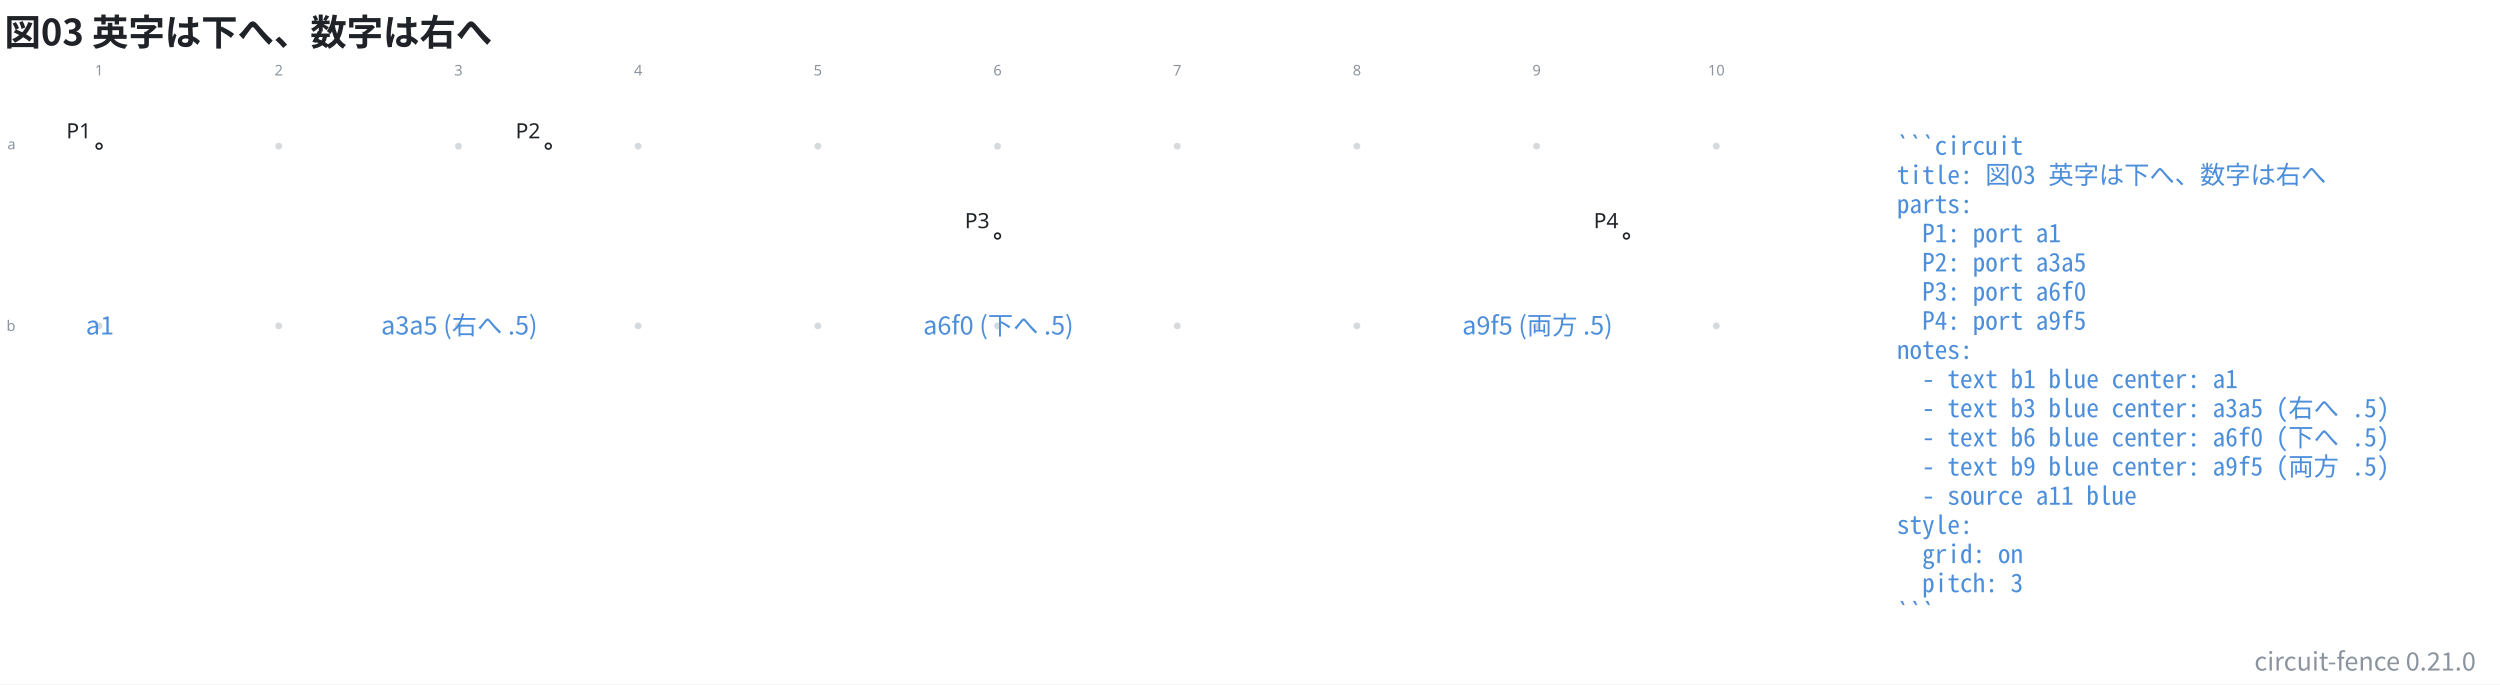
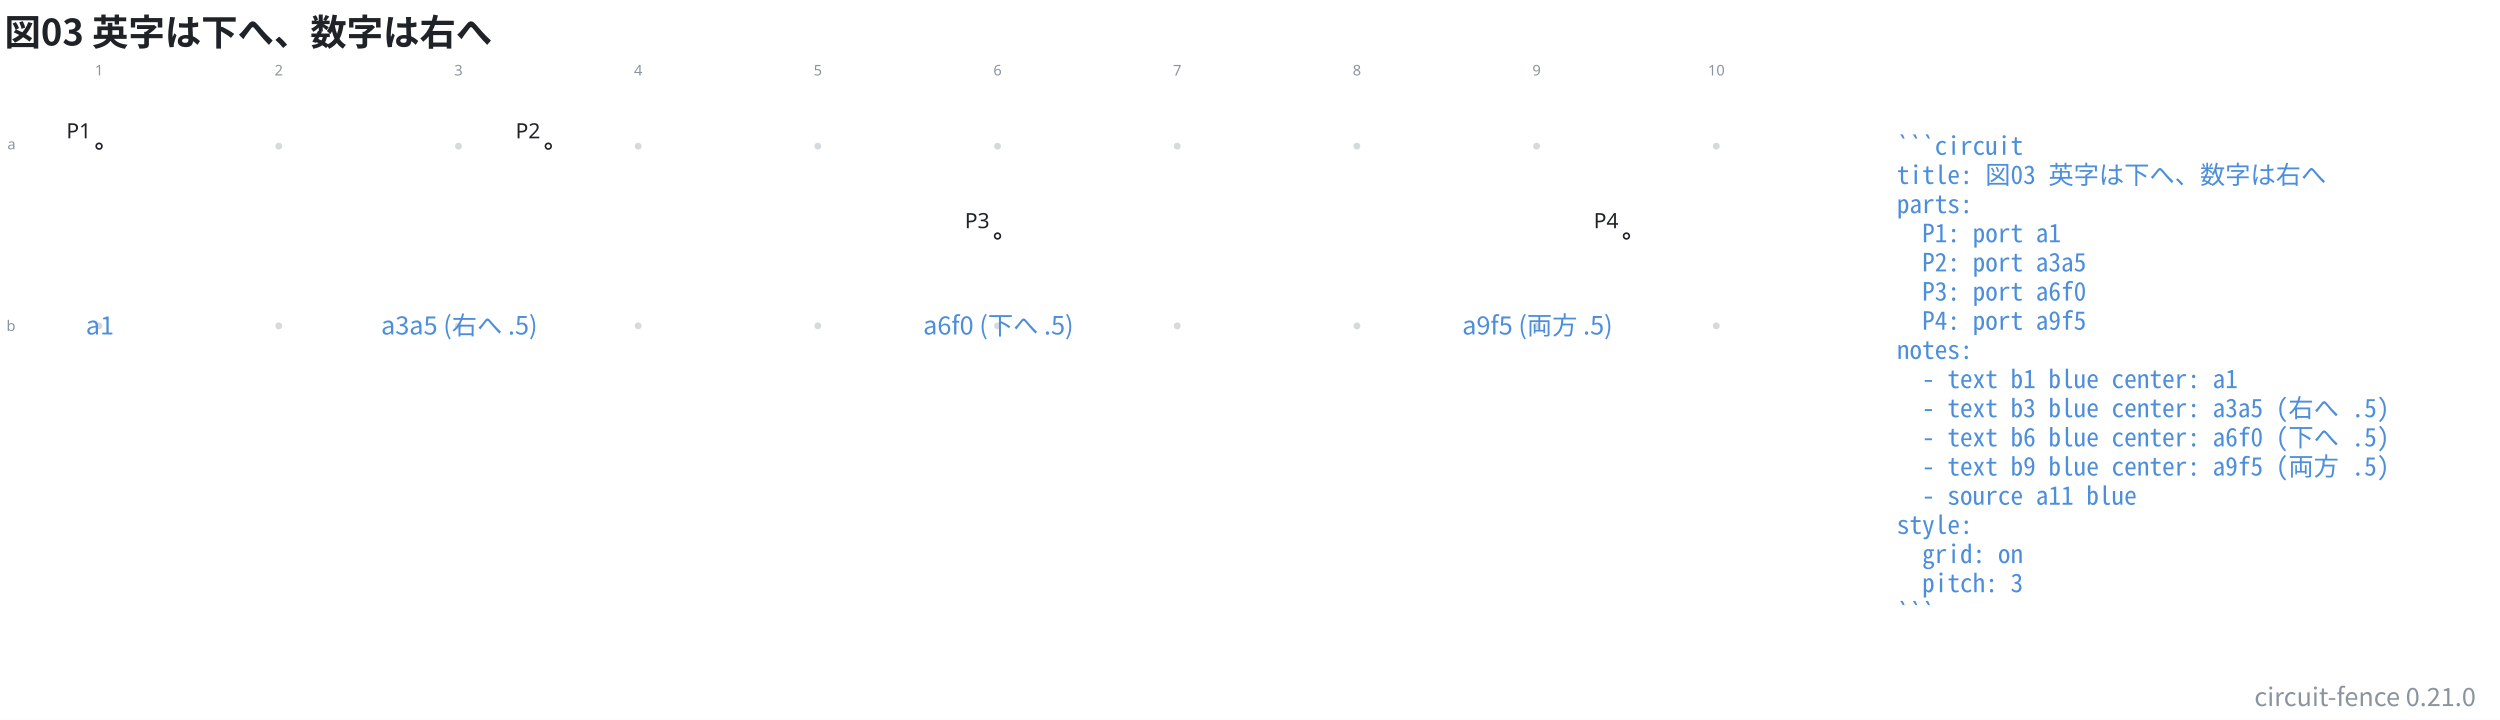
- <svg xmlns="http://www.w3.org/2000/svg" data-figure-paper="#ffffff" data-circuit-fence="0.21.0" fill="#1f2328" width="1583.435" height="433.43" viewBox="-72 -72 1187.577 325.072">
-   <rect x="-72" y="-72" width="1187.577" height="325.072" fill="#ffffff" />
+ <svg xmlns="http://www.w3.org/2000/svg" data-figure-paper="#ffffff" data-circuit-fence="0.21.0" fill="#1f2328" width="1583.435" height="455.927" viewBox="-72 -72 1187.577 341.945">
+   <rect x="-72" y="-72" width="1187.577" height="341.945" fill="#ffffff" />
  <g stroke="#1f2328" stroke-miterlimit="10" stroke-width=".8">
    <path fill="#8b949e" fill-opacity=".35" stroke="none" stroke-opacity=".35" d="M-23.287-2.561a1.65 1.65 0 1 0-3.3 0 1.65 1.65 0 0 0 3.3 0M-23.287 82.797a1.65 1.65 0 1 0-3.3 0 1.65 1.65 0 0 0 3.3 0M62.071-2.561a1.65 1.65 0 1 0-3.3 0 1.65 1.65 0 0 0 3.3 0M62.071 82.797a1.65 1.65 0 1 0-3.3 0 1.65 1.65 0 0 0 3.3 0M147.43-2.561a1.65 1.65 0 1 0-3.3 0 1.65 1.65 0 0 0 3.3 0M147.43 82.797a1.65 1.65 0 1 0-3.3 0 1.65 1.65 0 0 0 3.3 0M232.788-2.561a1.65 1.65 0 1 0-3.3 0 1.65 1.65 0 0 0 3.3 0M232.788 82.797a1.65 1.65 0 1 0-3.3 0 1.65 1.65 0 0 0 3.3 0M318.146-2.561a1.65 1.65 0 1 0-3.3 0 1.65 1.65 0 0 0 3.3 0M318.146 82.797a1.65 1.65 0 1 0-3.3 0 1.65 1.65 0 0 0 3.3 0M403.504-2.561a1.65 1.65 0 1 0-3.3 0 1.65 1.65 0 0 0 3.3 0M403.504 82.797a1.65 1.65 0 1 0-3.3 0 1.65 1.65 0 0 0 3.3 0M488.862-2.561a1.65 1.65 0 1 0-3.3 0 1.65 1.65 0 0 0 3.3 0M488.862 82.797a1.65 1.65 0 1 0-3.3 0 1.65 1.65 0 0 0 3.3 0M574.22-2.561a1.65 1.65 0 1 0-3.3 0 1.65 1.65 0 0 0 3.3 0M574.22 82.797a1.65 1.65 0 1 0-3.3 0 1.65 1.65 0 0 0 3.3 0M659.579-2.561a1.65 1.65 0 1 0-3.3 0 1.65 1.65 0 0 0 3.3 0M659.579 82.797a1.65 1.65 0 1 0-3.3 0 1.65 1.65 0 0 0 3.3 0M744.937-2.561a1.65 1.65 0 1 0-3.3 0 1.65 1.65 0 0 0 3.3 0M744.937 82.797a1.65 1.65 0 1 0-3.3 0 1.65 1.65 0 0 0 3.3 0m-1.65 0" />
    <g fill="#8b949e" stroke="#8b949e">
      <text x="-24.937" y="-2.561" fill="#8b949e" stroke="none" font-family="cmr7" font-size="7" transform="translate(-1.993 -33.595)">1</text>
    </g>
    <g fill="#8b949e" stroke="#8b949e">
      <text x="-24.937" y="-2.561" fill="#8b949e" stroke="none" font-family="cmr7" font-size="7" transform="translate(83.365 -33.595)">2</text>
    </g>
    <g fill="#8b949e" stroke="#8b949e">
      <text x="-24.937" y="-2.561" fill="#8b949e" stroke="none" font-family="cmr7" font-size="7" transform="translate(168.723 -33.595)">3</text>
    </g>
    <g fill="#8b949e" stroke="#8b949e">
      <text x="-24.937" y="-2.561" fill="#8b949e" stroke="none" font-family="cmr7" font-size="7" transform="translate(254.082 -33.595)">4</text>
    </g>
    <g fill="#8b949e" stroke="#8b949e">
      <text x="-24.937" y="-2.561" fill="#8b949e" stroke="none" font-family="cmr7" font-size="7" transform="translate(339.44 -33.595)">5</text>
    </g>
    <g fill="#8b949e" stroke="#8b949e">
      <text x="-24.937" y="-2.561" fill="#8b949e" stroke="none" font-family="cmr7" font-size="7" transform="translate(424.798 -33.595)">6</text>
    </g>
    <g fill="#8b949e" stroke="#8b949e">
      <text x="-24.937" y="-2.561" fill="#8b949e" stroke="none" font-family="cmr7" font-size="7" transform="translate(510.156 -33.595)">7</text>
    </g>
    <g fill="#8b949e" stroke="#8b949e">
      <text x="-24.937" y="-2.561" fill="#8b949e" stroke="none" font-family="cmr7" font-size="7" transform="translate(595.515 -33.595)">8</text>
    </g>
    <g fill="#8b949e" stroke="#8b949e">
      <text x="-24.937" y="-2.561" fill="#8b949e" stroke="none" font-family="cmr7" font-size="7" transform="translate(680.873 -33.595)">9</text>
    </g>
    <g fill="#8b949e" stroke="#8b949e">
      <text x="-24.937" y="-2.561" fill="#8b949e" stroke="none" font-family="cmr7" font-size="7" transform="translate(764.238 -33.595)">10</text>
    </g>
    <g fill="#8b949e" stroke="#8b949e">
      <text x="-24.937" y="-2.561" fill="#8b949e" stroke="none" font-family="cmr7" font-size="7" transform="translate(-43.57 1.507)">a</text>
    </g>
    <g fill="#8b949e" stroke="#8b949e">
      <text x="-24.937" y="-2.561" fill="#8b949e" stroke="none" font-family="cmr7" font-size="7" transform="translate(-44 87.789)">b</text>
    </g>
    <g fill="#ffffff">
      <path d="M-23.572-2.561a1.365 1.365 0 1 0-2.73 0 1.365 1.365 0 0 0 2.73 0Zm-1.365 0" />
    </g>
    <text x="-24.937" y="-2.561" stroke="none" font-family="cmr10" font-size="10" transform="translate(-15.539 -3.733)">P1</text>
    <g fill="#ffffff">
      <path d="M189.824-2.561a1.365 1.365 0 1 0-2.731 0 1.365 1.365 0 0 0 2.731 0Zm-1.366 0" />
    </g>
    <text x="-24.937" y="-2.561" stroke="none" font-family="cmr10" font-size="10" transform="translate(197.857 -3.733)">P2</text>
    <g fill="#ffffff">
      <path d="M403.22 40.118a1.365 1.365 0 1 0-2.731 0 1.365 1.365 0 0 0 2.73 0Zm-1.366 0" />
    </g>
    <text x="-24.937" y="-2.561" stroke="none" font-family="cmr10" font-size="10" transform="translate(411.253 38.946)">P3</text>
    <g fill="#ffffff">
      <path d="M701.973 40.118a1.365 1.365 0 1 0-2.73 0 1.365 1.365 0 0 0 2.73 0Zm-1.365 0" />
    </g>
    <text x="-24.937" y="-2.561" stroke="none" font-family="cmr10" font-size="10" transform="translate(710.006 38.946)">P4</text>
    <g>
      <text x="-24.937" y="-2.561" fill="#4c8eda" stroke="none" font-family="'Noto Sans CJK JP','Noto Sans JP','Hiragino Sans','Yu Gothic',sans-serif" font-size="12" transform="translate(.4 89.458)" text-anchor="middle">a1</text>
    </g>
    <g>
      <text x="-24.937" y="-2.561" fill="#4c8eda" stroke="none" font-family="'Noto Sans CJK JP','Noto Sans JP','Hiragino Sans','Yu Gothic',sans-serif" font-size="12" transform="translate(171.116 89.458)" text-anchor="middle">a3a5 (右へ .5)</text>
    </g>
    <g>
      <text x="-24.937" y="-2.561" fill="#4c8eda" stroke="none" font-family="'Noto Sans CJK JP','Noto Sans JP','Hiragino Sans','Yu Gothic',sans-serif" font-size="12" transform="translate(427.191 89.458)" text-anchor="middle">a6f0 (下へ .5)</text>
    </g>
    <g>
      <text x="-24.937" y="-2.561" fill="#4c8eda" stroke="none" font-family="'Noto Sans CJK JP','Noto Sans JP','Hiragino Sans','Yu Gothic',sans-serif" font-size="12" transform="translate(683.266 89.458)" text-anchor="middle">a9f5 (両方 .5)</text>
    </g>
    <g>
      <text x="-24.937" y="-2.561" fill="#4c8eda" stroke="none" font-family="'Noto Sans Mono CJK JP',ui-monospace,'SFMono-Regular',Consolas,'Liberation Mono',monospace" font-size="12" transform="translate(853.982 4.1)" xml:space="preserve">```circuit</text>
    </g>
    <g>
      <text x="-24.937" y="-2.561" fill="#4c8eda" stroke="none" font-family="'Noto Sans Mono CJK JP',ui-monospace,'SFMono-Regular',Consolas,'Liberation Mono',monospace" font-size="12" transform="translate(853.982 17.956)" xml:space="preserve">title: 図03 英字は下へ、数字は右へ</text>
    </g>
    <g>
      <text x="-24.937" y="-2.561" fill="#4c8eda" stroke="none" font-family="'Noto Sans Mono CJK JP',ui-monospace,'SFMono-Regular',Consolas,'Liberation Mono',monospace" font-size="12" transform="translate(853.982 31.813)" xml:space="preserve">parts:</text>
    </g>
    <g>
      <text x="-24.937" y="-2.561" fill="#4c8eda" stroke="none" font-family="'Noto Sans Mono CJK JP',ui-monospace,'SFMono-Regular',Consolas,'Liberation Mono',monospace" font-size="12" transform="translate(853.982 45.641)" xml:space="preserve">  P1: port a1</text>
    </g>
    <g>
      <text x="-24.937" y="-2.561" fill="#4c8eda" stroke="none" font-family="'Noto Sans Mono CJK JP',ui-monospace,'SFMono-Regular',Consolas,'Liberation Mono',monospace" font-size="12" transform="translate(853.982 59.498)" xml:space="preserve">  P2: port a3a5</text>
    </g>
    <g>
      <text x="-24.937" y="-2.561" fill="#4c8eda" stroke="none" font-family="'Noto Sans Mono CJK JP',ui-monospace,'SFMono-Regular',Consolas,'Liberation Mono',monospace" font-size="12" transform="translate(853.982 73.354)" xml:space="preserve">  P3: port a6f0</text>
    </g>
    <g>
      <text x="-24.937" y="-2.561" fill="#4c8eda" stroke="none" font-family="'Noto Sans Mono CJK JP',ui-monospace,'SFMono-Regular',Consolas,'Liberation Mono',monospace" font-size="12" transform="translate(853.982 87.21)" xml:space="preserve">  P4: port a9f5</text>
    </g>
    <g>
      <text x="-24.937" y="-2.561" fill="#4c8eda" stroke="none" font-family="'Noto Sans Mono CJK JP',ui-monospace,'SFMono-Regular',Consolas,'Liberation Mono',monospace" font-size="12" transform="translate(853.982 101.067)" xml:space="preserve">notes:</text>
    </g>
    <g>
      <text x="-24.937" y="-2.561" fill="#4c8eda" stroke="none" font-family="'Noto Sans Mono CJK JP',ui-monospace,'SFMono-Regular',Consolas,'Liberation Mono',monospace" font-size="12" transform="translate(853.982 114.924)" xml:space="preserve">  - text b1 blue center: a1</text>
    </g>
    <g>
      <text x="-24.937" y="-2.561" fill="#4c8eda" stroke="none" font-family="'Noto Sans Mono CJK JP',ui-monospace,'SFMono-Regular',Consolas,'Liberation Mono',monospace" font-size="12" transform="translate(853.982 128.751)" xml:space="preserve">  - text b3 blue center: a3a5 (右へ .5)</text>
    </g>
    <g>
      <text x="-24.937" y="-2.561" fill="#4c8eda" stroke="none" font-family="'Noto Sans Mono CJK JP',ui-monospace,'SFMono-Regular',Consolas,'Liberation Mono',monospace" font-size="12" transform="translate(853.982 142.608)" xml:space="preserve">  - text b6 blue center: a6f0 (下へ .5)</text>
    </g>
    <g>
      <text x="-24.937" y="-2.561" fill="#4c8eda" stroke="none" font-family="'Noto Sans Mono CJK JP',ui-monospace,'SFMono-Regular',Consolas,'Liberation Mono',monospace" font-size="12" transform="translate(853.982 156.464)" xml:space="preserve">  - text b9 blue center: a9f5 (両方 .5)</text>
    </g>
    <g>
      <text x="-24.937" y="-2.561" fill="#4c8eda" stroke="none" font-family="'Noto Sans Mono CJK JP',ui-monospace,'SFMono-Regular',Consolas,'Liberation Mono',monospace" font-size="12" transform="translate(853.982 170.32)" xml:space="preserve">  - source a11 blue</text>
    </g>
    <g>
      <text x="-24.937" y="-2.561" fill="#4c8eda" stroke="none" font-family="'Noto Sans Mono CJK JP',ui-monospace,'SFMono-Regular',Consolas,'Liberation Mono',monospace" font-size="12" transform="translate(853.982 184.177)" xml:space="preserve">style:</text>
    </g>
    <g>
      <text x="-24.937" y="-2.561" fill="#4c8eda" stroke="none" font-family="'Noto Sans Mono CJK JP',ui-monospace,'SFMono-Regular',Consolas,'Liberation Mono',monospace" font-size="12" transform="translate(853.982 198.034)" xml:space="preserve">  grid: on</text>
    </g>
    <g>
      <text x="-24.937" y="-2.561" fill="#4c8eda" stroke="none" font-family="'Noto Sans Mono CJK JP',ui-monospace,'SFMono-Regular',Consolas,'Liberation Mono',monospace" font-size="12" transform="translate(853.982 211.862)" xml:space="preserve">  pitch: 3</text>
    </g>
    <g>
      <text x="-24.937" y="-2.561" fill="#4c8eda" stroke="none" font-family="'Noto Sans Mono CJK JP',ui-monospace,'SFMono-Regular',Consolas,'Liberation Mono',monospace" font-size="12" transform="translate(853.982 225.718)" xml:space="preserve">```</text>
    </g>
    <g>
      <text x="-24.937" y="-2.561" fill="#1f2328" stroke="none" font-family="'Noto Sans CJK JP','Noto Sans JP','Hiragino Sans','Yu Gothic',sans-serif" font-size="17.28" transform="translate(-44.933 -47.839)" font-weight="bold">図03 英字は下へ、数字は右へ</text>
    </g>
    <g>
-       <text x="-24.937" y="-2.561" fill="#8b949e" stroke="none" font-family="'Noto Sans CJK JP','Noto Sans JP','Hiragino Sans','Yu Gothic',sans-serif" font-size="12" transform="translate(1129.035 249.091)" text-anchor="end">circuit-fence 0.21.0</text>
+       <text x="-24.937" y="-2.561" fill="#8b949e" stroke="none" font-family="'Noto Sans CJK JP','Noto Sans JP','Hiragino Sans','Yu Gothic',sans-serif" font-size="12" transform="translate(1129.035 265.964)" text-anchor="end">circuit-fence 0.21.0</text>
    </g>
  </g>
</svg>
